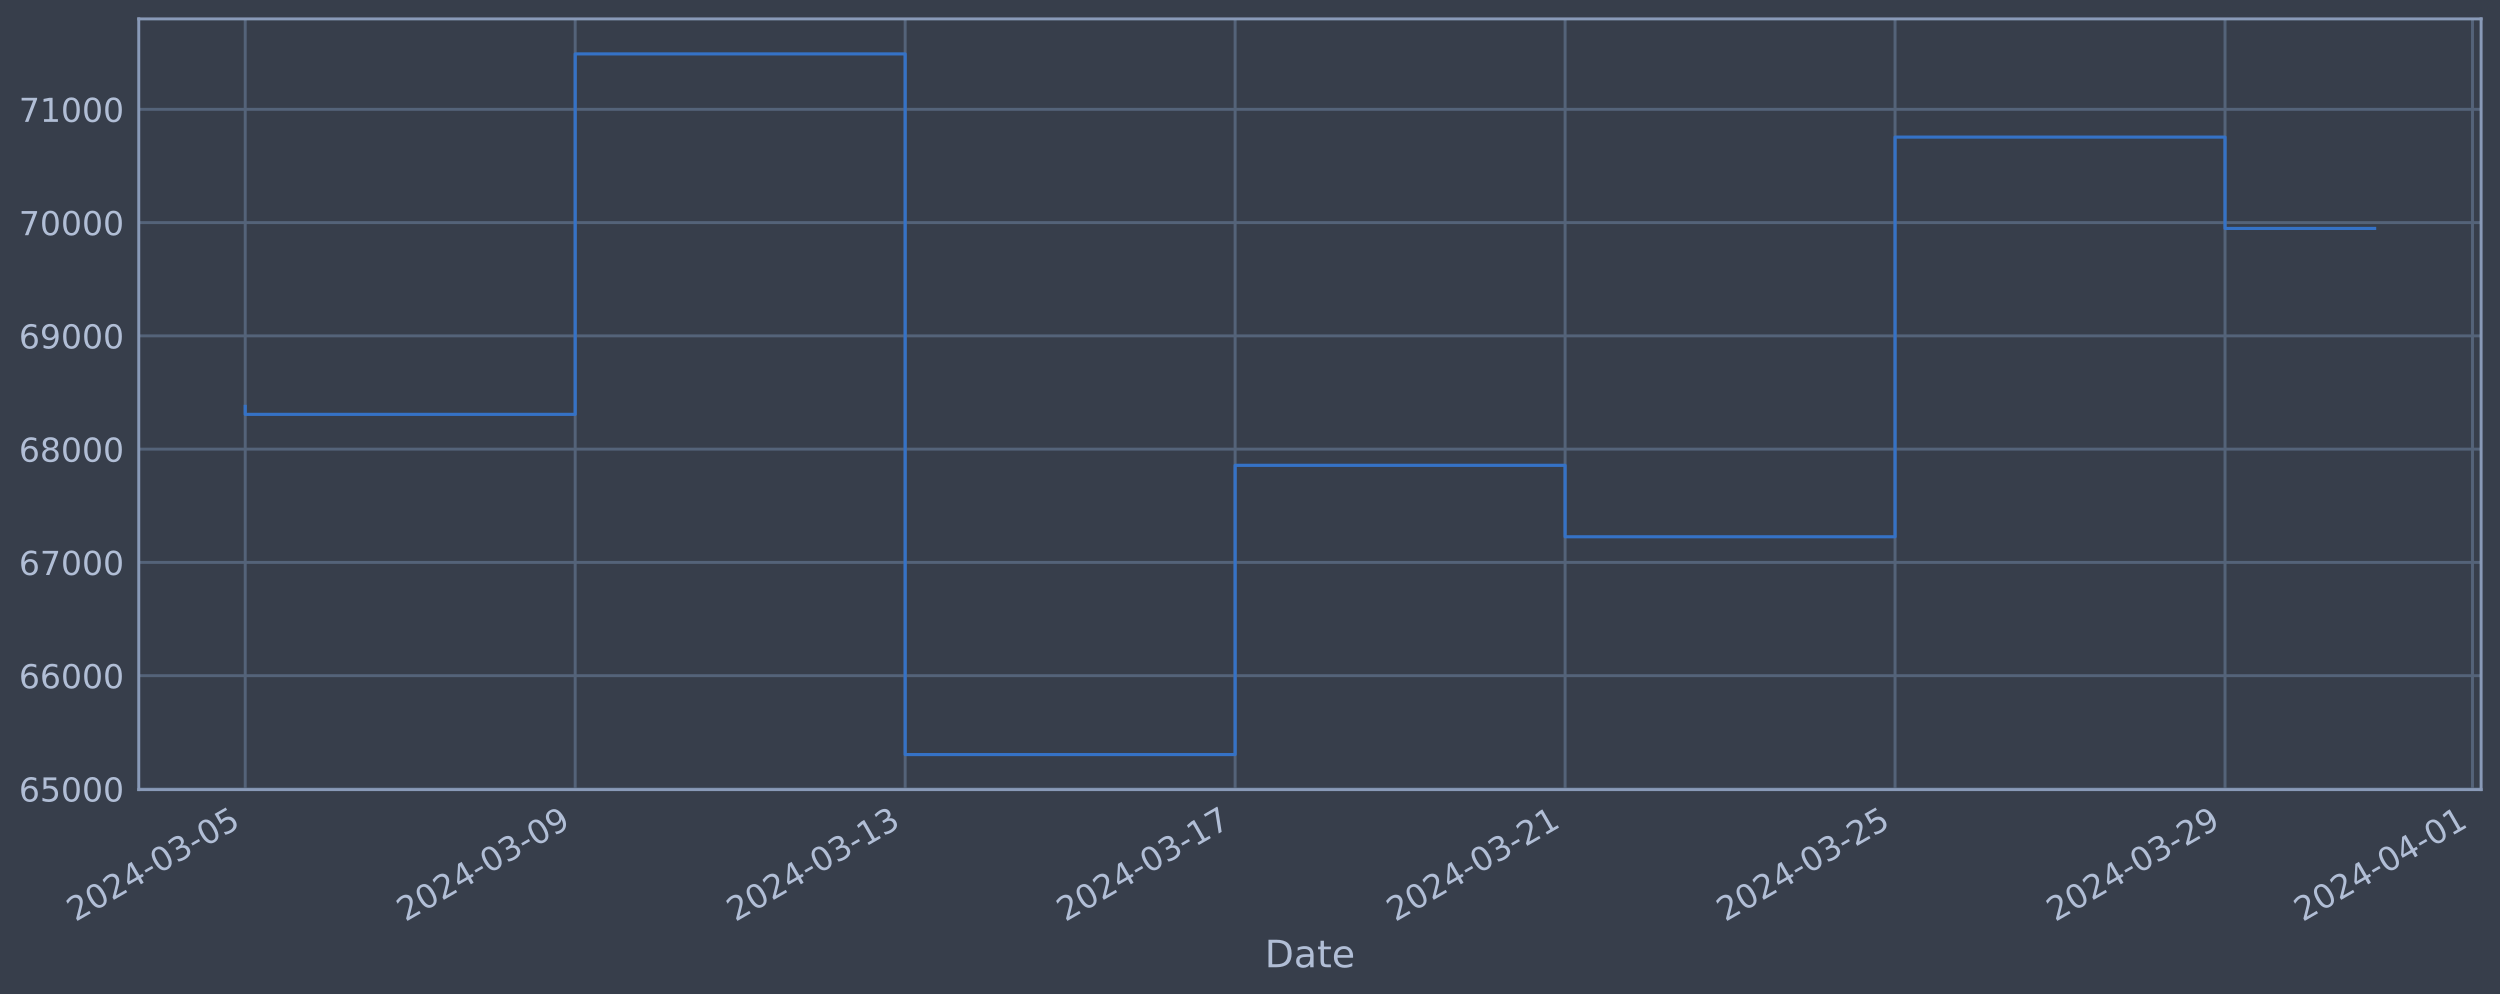
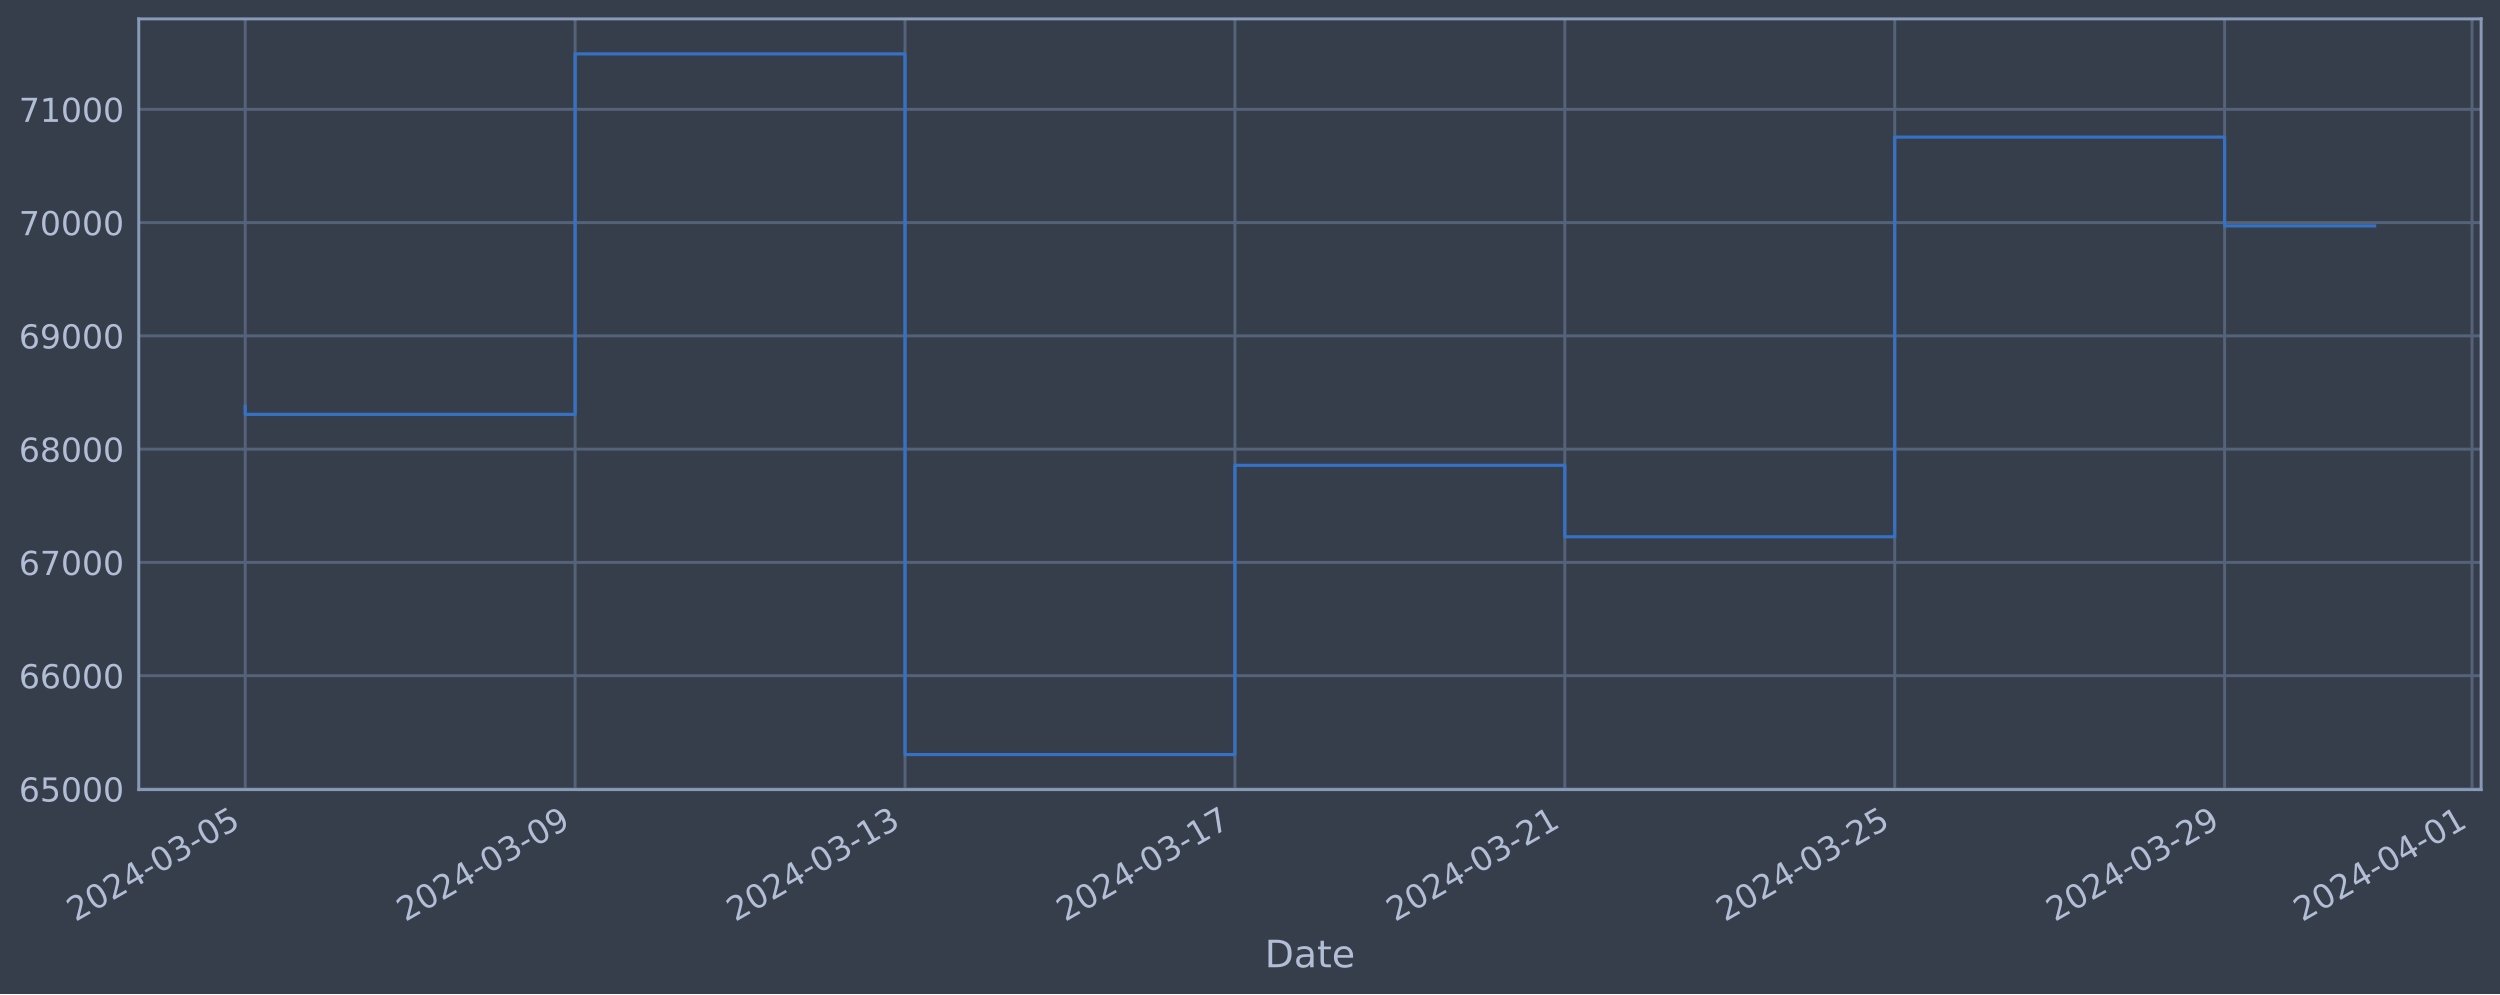
<svg xmlns="http://www.w3.org/2000/svg" xmlns:xlink="http://www.w3.org/1999/xlink" width="952.884pt" height="378.87pt" viewBox="0 0 952.884 378.87" version="1.1">
  <defs>
    <style type="text/css">*{stroke-linejoin: round; stroke-linecap: butt}</style>
  </defs>
  <g id="figure_1">
    <g id="patch_1">
      <path d="M 0 378.87  L 952.884 378.87  L 952.884 0  L 0 0  z " style="fill: #373e4b" />
    </g>
    <g id="axes_1">
      <g id="patch_2">
        <path d="M 52.884 300.96  L 945.684 300.96  L 945.684 7.2  L 52.884 7.2  z " style="fill: #373e4b" />
      </g>
      <g id="matplotlib.axis_1">
        <g id="xtick_1">
          <g id="line2d_1">
-             <path d="M 93.466 300.96  L 93.466 7.2  " clip-path="url(#p2afd7a7839)" style="fill: none; stroke: #546379; stroke-width: 1.12; stroke-linecap: square" />
+             <path d="M 93.466 300.96  L 93.466 7.2  " clip-path="url(#p3b1b0c5e71)" style="fill: none; stroke: #546379; stroke-width: 1.12; stroke-linecap: square" />
          </g>
          <g id="line2d_2" />
          <g id="text_1">
            <g style="fill: #b1bed6" transform="translate(28.74006 351.4642) rotate(-30) scale(0.126 -0.126)">
              <defs>
                <path id="DejaVuSans-32" d="M 1228 531  L 3431 531  L 3431 0  L 469 0  L 469 531  Q 828 903 1448 1529  Q 2069 2156 2228 2338  Q 2531 2678 2651 2914  Q 2772 3150 2772 3378  Q 2772 3750 2511 3984  Q 2250 4219 1831 4219  Q 1534 4219 1204 4116  Q 875 4013 500 3803  L 500 4441  Q 881 4594 1212 4672  Q 1544 4750 1819 4750  Q 2544 4750 2975 4387  Q 3406 4025 3406 3419  Q 3406 3131 3298 2873  Q 3191 2616 2906 2266  Q 2828 2175 2409 1742  Q 1991 1309 1228 531  z " transform="scale(0.015625)" />
                <path id="DejaVuSans-30" d="M 2034 4250  Q 1547 4250 1301 3770  Q 1056 3291 1056 2328  Q 1056 1369 1301 889  Q 1547 409 2034 409  Q 2525 409 2770 889  Q 3016 1369 3016 2328  Q 3016 3291 2770 3770  Q 2525 4250 2034 4250  z M 2034 4750  Q 2819 4750 3233 4129  Q 3647 3509 3647 2328  Q 3647 1150 3233 529  Q 2819 -91 2034 -91  Q 1250 -91 836 529  Q 422 1150 422 2328  Q 422 3509 836 4129  Q 1250 4750 2034 4750  z " transform="scale(0.015625)" />
                <path id="DejaVuSans-34" d="M 2419 4116  L 825 1625  L 2419 1625  L 2419 4116  z M 2253 4666  L 3047 4666  L 3047 1625  L 3713 1625  L 3713 1100  L 3047 1100  L 3047 0  L 2419 0  L 2419 1100  L 313 1100  L 313 1709  L 2253 4666  z " transform="scale(0.015625)" />
                <path id="DejaVuSans-2d" d="M 313 2009  L 1997 2009  L 1997 1497  L 313 1497  L 313 2009  z " transform="scale(0.015625)" />
                <path id="DejaVuSans-33" d="M 2597 2516  Q 3050 2419 3304 2112  Q 3559 1806 3559 1356  Q 3559 666 3084 287  Q 2609 -91 1734 -91  Q 1441 -91 1130 -33  Q 819 25 488 141  L 488 750  Q 750 597 1062 519  Q 1375 441 1716 441  Q 2309 441 2620 675  Q 2931 909 2931 1356  Q 2931 1769 2642 2001  Q 2353 2234 1838 2234  L 1294 2234  L 1294 2753  L 1863 2753  Q 2328 2753 2575 2939  Q 2822 3125 2822 3475  Q 2822 3834 2567 4026  Q 2313 4219 1838 4219  Q 1578 4219 1281 4162  Q 984 4106 628 3988  L 628 4550  Q 988 4650 1302 4700  Q 1616 4750 1894 4750  Q 2613 4750 3031 4423  Q 3450 4097 3450 3541  Q 3450 3153 3228 2886  Q 3006 2619 2597 2516  z " transform="scale(0.015625)" />
                <path id="DejaVuSans-35" d="M 691 4666  L 3169 4666  L 3169 4134  L 1269 4134  L 1269 2991  Q 1406 3038 1543 3061  Q 1681 3084 1819 3084  Q 2600 3084 3056 2656  Q 3513 2228 3513 1497  Q 3513 744 3044 326  Q 2575 -91 1722 -91  Q 1428 -91 1123 -41  Q 819 9 494 109  L 494 744  Q 775 591 1075 516  Q 1375 441 1709 441  Q 2250 441 2565 725  Q 2881 1009 2881 1497  Q 2881 1984 2565 2268  Q 2250 2553 1709 2553  Q 1456 2553 1204 2497  Q 953 2441 691 2322  L 691 4666  z " transform="scale(0.015625)" />
              </defs>
              <use xlink:href="#DejaVuSans-32" />
              <use xlink:href="#DejaVuSans-30" x="63.623" />
              <use xlink:href="#DejaVuSans-32" x="127.246" />
              <use xlink:href="#DejaVuSans-34" x="190.869" />
              <use xlink:href="#DejaVuSans-2d" x="254.492" />
              <use xlink:href="#DejaVuSans-30" x="290.576" />
              <use xlink:href="#DejaVuSans-33" x="354.199" />
              <use xlink:href="#DejaVuSans-2d" x="417.822" />
              <use xlink:href="#DejaVuSans-30" x="453.906" />
              <use xlink:href="#DejaVuSans-35" x="517.529" />
            </g>
          </g>
        </g>
        <g id="xtick_2">
          <g id="line2d_3">
-             <path d="M 219.234 300.96  L 219.234 7.2  " clip-path="url(#p2afd7a7839)" style="fill: none; stroke: #546379; stroke-width: 1.12; stroke-linecap: square" />
+             <path d="M 219.208 300.96  L 219.208 7.2  " clip-path="url(#p3b1b0c5e71)" style="fill: none; stroke: #546379; stroke-width: 1.12; stroke-linecap: square" />
          </g>
          <g id="line2d_4" />
          <g id="text_2">
-             <g style="fill: #b1bed6" transform="translate(154.5082 351.4642) rotate(-30) scale(0.126 -0.126)">
+             <g style="fill: #b1bed6" transform="translate(154.4822 351.4642) rotate(-30) scale(0.126 -0.126)">
              <defs>
                <path id="DejaVuSans-39" d="M 703 97  L 703 672  Q 941 559 1184 500  Q 1428 441 1663 441  Q 2288 441 2617 861  Q 2947 1281 2994 2138  Q 2813 1869 2534 1725  Q 2256 1581 1919 1581  Q 1219 1581 811 2004  Q 403 2428 403 3163  Q 403 3881 828 4315  Q 1253 4750 1959 4750  Q 2769 4750 3195 4129  Q 3622 3509 3622 2328  Q 3622 1225 3098 567  Q 2575 -91 1691 -91  Q 1453 -91 1209 -44  Q 966 3 703 97  z M 1959 2075  Q 2384 2075 2632 2365  Q 2881 2656 2881 3163  Q 2881 3666 2632 3958  Q 2384 4250 1959 4250  Q 1534 4250 1286 3958  Q 1038 3666 1038 3163  Q 1038 2656 1286 2365  Q 1534 2075 1959 2075  z " transform="scale(0.015625)" />
              </defs>
              <use xlink:href="#DejaVuSans-32" />
              <use xlink:href="#DejaVuSans-30" x="63.623" />
              <use xlink:href="#DejaVuSans-32" x="127.246" />
              <use xlink:href="#DejaVuSans-34" x="190.869" />
              <use xlink:href="#DejaVuSans-2d" x="254.492" />
              <use xlink:href="#DejaVuSans-30" x="290.576" />
              <use xlink:href="#DejaVuSans-33" x="354.199" />
              <use xlink:href="#DejaVuSans-2d" x="417.822" />
              <use xlink:href="#DejaVuSans-30" x="453.906" />
              <use xlink:href="#DejaVuSans-39" x="517.529" />
            </g>
          </g>
        </g>
        <g id="xtick_3">
          <g id="line2d_5">
-             <path d="M 345.002 300.96  L 345.002 7.2  " clip-path="url(#p2afd7a7839)" style="fill: none; stroke: #546379; stroke-width: 1.12; stroke-linecap: square" />
+             <path d="M 344.95 300.96  L 344.95 7.2  " clip-path="url(#p3b1b0c5e71)" style="fill: none; stroke: #546379; stroke-width: 1.12; stroke-linecap: square" />
          </g>
          <g id="line2d_6" />
          <g id="text_3">
-             <g style="fill: #b1bed6" transform="translate(280.2763 351.4642) rotate(-30) scale(0.126 -0.126)">
+             <g style="fill: #b1bed6" transform="translate(280.2244 351.4642) rotate(-30) scale(0.126 -0.126)">
              <defs>
                <path id="DejaVuSans-31" d="M 794 531  L 1825 531  L 1825 4091  L 703 3866  L 703 4441  L 1819 4666  L 2450 4666  L 2450 531  L 3481 531  L 3481 0  L 794 0  L 794 531  z " transform="scale(0.015625)" />
              </defs>
              <use xlink:href="#DejaVuSans-32" />
              <use xlink:href="#DejaVuSans-30" x="63.623" />
              <use xlink:href="#DejaVuSans-32" x="127.246" />
              <use xlink:href="#DejaVuSans-34" x="190.869" />
              <use xlink:href="#DejaVuSans-2d" x="254.492" />
              <use xlink:href="#DejaVuSans-30" x="290.576" />
              <use xlink:href="#DejaVuSans-33" x="354.199" />
              <use xlink:href="#DejaVuSans-2d" x="417.822" />
              <use xlink:href="#DejaVuSans-31" x="453.906" />
              <use xlink:href="#DejaVuSans-33" x="517.529" />
            </g>
          </g>
        </g>
        <g id="xtick_4">
          <g id="line2d_7">
-             <path d="M 470.77 300.96  L 470.77 7.2  " clip-path="url(#p2afd7a7839)" style="fill: none; stroke: #546379; stroke-width: 1.12; stroke-linecap: square" />
+             <path d="M 470.692 300.96  L 470.692 7.2  " clip-path="url(#p3b1b0c5e71)" style="fill: none; stroke: #546379; stroke-width: 1.12; stroke-linecap: square" />
          </g>
          <g id="line2d_8" />
          <g id="text_4">
-             <g style="fill: #b1bed6" transform="translate(406.0444 351.4642) rotate(-30) scale(0.126 -0.126)">
+             <g style="fill: #b1bed6" transform="translate(405.9666 351.4642) rotate(-30) scale(0.126 -0.126)">
              <defs>
                <path id="DejaVuSans-37" d="M 525 4666  L 3525 4666  L 3525 4397  L 1831 0  L 1172 0  L 2766 4134  L 525 4134  L 525 4666  z " transform="scale(0.015625)" />
              </defs>
              <use xlink:href="#DejaVuSans-32" />
              <use xlink:href="#DejaVuSans-30" x="63.623" />
              <use xlink:href="#DejaVuSans-32" x="127.246" />
              <use xlink:href="#DejaVuSans-34" x="190.869" />
              <use xlink:href="#DejaVuSans-2d" x="254.492" />
              <use xlink:href="#DejaVuSans-30" x="290.576" />
              <use xlink:href="#DejaVuSans-33" x="354.199" />
              <use xlink:href="#DejaVuSans-2d" x="417.822" />
              <use xlink:href="#DejaVuSans-31" x="453.906" />
              <use xlink:href="#DejaVuSans-37" x="517.529" />
            </g>
          </g>
        </g>
        <g id="xtick_5">
          <g id="line2d_9">
-             <path d="M 596.538 300.96  L 596.538 7.2  " clip-path="url(#p2afd7a7839)" style="fill: none; stroke: #546379; stroke-width: 1.12; stroke-linecap: square" />
+             <path d="M 596.434 300.96  L 596.434 7.2  " clip-path="url(#p3b1b0c5e71)" style="fill: none; stroke: #546379; stroke-width: 1.12; stroke-linecap: square" />
          </g>
          <g id="line2d_10" />
          <g id="text_5">
-             <g style="fill: #b1bed6" transform="translate(531.8126 351.4642) rotate(-30) scale(0.126 -0.126)">
+             <g style="fill: #b1bed6" transform="translate(531.7088 351.4642) rotate(-30) scale(0.126 -0.126)">
              <use xlink:href="#DejaVuSans-32" />
              <use xlink:href="#DejaVuSans-30" x="63.623" />
              <use xlink:href="#DejaVuSans-32" x="127.246" />
              <use xlink:href="#DejaVuSans-34" x="190.869" />
              <use xlink:href="#DejaVuSans-2d" x="254.492" />
              <use xlink:href="#DejaVuSans-30" x="290.576" />
              <use xlink:href="#DejaVuSans-33" x="354.199" />
              <use xlink:href="#DejaVuSans-2d" x="417.822" />
              <use xlink:href="#DejaVuSans-32" x="453.906" />
              <use xlink:href="#DejaVuSans-31" x="517.529" />
            </g>
          </g>
        </g>
        <g id="xtick_6">
          <g id="line2d_11">
-             <path d="M 722.306 300.96  L 722.306 7.2  " clip-path="url(#p2afd7a7839)" style="fill: none; stroke: #546379; stroke-width: 1.12; stroke-linecap: square" />
+             <path d="M 722.177 300.96  L 722.177 7.2  " clip-path="url(#p3b1b0c5e71)" style="fill: none; stroke: #546379; stroke-width: 1.12; stroke-linecap: square" />
          </g>
          <g id="line2d_12" />
          <g id="text_6">
-             <g style="fill: #b1bed6" transform="translate(657.5807 351.4642) rotate(-30) scale(0.126 -0.126)">
+             <g style="fill: #b1bed6" transform="translate(657.451 351.4642) rotate(-30) scale(0.126 -0.126)">
              <use xlink:href="#DejaVuSans-32" />
              <use xlink:href="#DejaVuSans-30" x="63.623" />
              <use xlink:href="#DejaVuSans-32" x="127.246" />
              <use xlink:href="#DejaVuSans-34" x="190.869" />
              <use xlink:href="#DejaVuSans-2d" x="254.492" />
              <use xlink:href="#DejaVuSans-30" x="290.576" />
              <use xlink:href="#DejaVuSans-33" x="354.199" />
              <use xlink:href="#DejaVuSans-2d" x="417.822" />
              <use xlink:href="#DejaVuSans-32" x="453.906" />
              <use xlink:href="#DejaVuSans-35" x="517.529" />
            </g>
          </g>
        </g>
        <g id="xtick_7">
          <g id="line2d_13">
-             <path d="M 848.074 300.96  L 848.074 7.2  " clip-path="url(#p2afd7a7839)" style="fill: none; stroke: #546379; stroke-width: 1.12; stroke-linecap: square" />
+             <path d="M 847.919 300.96  L 847.919 7.2  " clip-path="url(#p3b1b0c5e71)" style="fill: none; stroke: #546379; stroke-width: 1.12; stroke-linecap: square" />
          </g>
          <g id="line2d_14" />
          <g id="text_7">
-             <g style="fill: #b1bed6" transform="translate(783.3488 351.4642) rotate(-30) scale(0.126 -0.126)">
+             <g style="fill: #b1bed6" transform="translate(783.1932 351.4642) rotate(-30) scale(0.126 -0.126)">
              <use xlink:href="#DejaVuSans-32" />
              <use xlink:href="#DejaVuSans-30" x="63.623" />
              <use xlink:href="#DejaVuSans-32" x="127.246" />
              <use xlink:href="#DejaVuSans-34" x="190.869" />
              <use xlink:href="#DejaVuSans-2d" x="254.492" />
              <use xlink:href="#DejaVuSans-30" x="290.576" />
              <use xlink:href="#DejaVuSans-33" x="354.199" />
              <use xlink:href="#DejaVuSans-2d" x="417.822" />
              <use xlink:href="#DejaVuSans-32" x="453.906" />
              <use xlink:href="#DejaVuSans-39" x="517.529" />
            </g>
          </g>
        </g>
        <g id="xtick_8">
          <g id="line2d_15">
-             <path d="M 942.4 300.96  L 942.4 7.2  " clip-path="url(#p2afd7a7839)" style="fill: none; stroke: #546379; stroke-width: 1.12; stroke-linecap: square" />
+             <path d="M 942.225 300.96  L 942.225 7.2  " clip-path="url(#p3b1b0c5e71)" style="fill: none; stroke: #546379; stroke-width: 1.12; stroke-linecap: square" />
          </g>
          <g id="line2d_16" />
          <g id="text_8">
-             <g style="fill: #b1bed6" transform="translate(877.6749 351.4642) rotate(-30) scale(0.126 -0.126)">
+             <g style="fill: #b1bed6" transform="translate(877.4998 351.4642) rotate(-30) scale(0.126 -0.126)">
              <use xlink:href="#DejaVuSans-32" />
              <use xlink:href="#DejaVuSans-30" x="63.623" />
              <use xlink:href="#DejaVuSans-32" x="127.246" />
              <use xlink:href="#DejaVuSans-34" x="190.869" />
              <use xlink:href="#DejaVuSans-2d" x="254.492" />
              <use xlink:href="#DejaVuSans-30" x="290.576" />
              <use xlink:href="#DejaVuSans-34" x="354.199" />
              <use xlink:href="#DejaVuSans-2d" x="417.822" />
              <use xlink:href="#DejaVuSans-30" x="453.906" />
              <use xlink:href="#DejaVuSans-31" x="517.529" />
            </g>
          </g>
        </g>
        <g id="text_9">
          <g style="fill: #b1bed6" transform="translate(482.0746 368.6753) scale(0.144 -0.144)">
            <defs>
              <path id="DejaVuSans-44" d="M 1259 4147  L 1259 519  L 2022 519  Q 2988 519 3436 956  Q 3884 1394 3884 2338  Q 3884 3275 3436 3711  Q 2988 4147 2022 4147  L 1259 4147  z M 628 4666  L 1925 4666  Q 3281 4666 3915 4102  Q 4550 3538 4550 2338  Q 4550 1131 3912 565  Q 3275 0 1925 0  L 628 0  L 628 4666  z " transform="scale(0.015625)" />
              <path id="DejaVuSans-61" d="M 2194 1759  Q 1497 1759 1228 1600  Q 959 1441 959 1056  Q 959 750 1161 570  Q 1363 391 1709 391  Q 2188 391 2477 730  Q 2766 1069 2766 1631  L 2766 1759  L 2194 1759  z M 3341 1997  L 3341 0  L 2766 0  L 2766 531  Q 2569 213 2275 61  Q 1981 -91 1556 -91  Q 1019 -91 701 211  Q 384 513 384 1019  Q 384 1609 779 1909  Q 1175 2209 1959 2209  L 2766 2209  L 2766 2266  Q 2766 2663 2505 2880  Q 2244 3097 1772 3097  Q 1472 3097 1187 3025  Q 903 2953 641 2809  L 641 3341  Q 956 3463 1253 3523  Q 1550 3584 1831 3584  Q 2591 3584 2966 3190  Q 3341 2797 3341 1997  z " transform="scale(0.015625)" />
              <path id="DejaVuSans-74" d="M 1172 4494  L 1172 3500  L 2356 3500  L 2356 3053  L 1172 3053  L 1172 1153  Q 1172 725 1289 603  Q 1406 481 1766 481  L 2356 481  L 2356 0  L 1766 0  Q 1100 0 847 248  Q 594 497 594 1153  L 594 3053  L 172 3053  L 172 3500  L 594 3500  L 594 4494  L 1172 4494  z " transform="scale(0.015625)" />
              <path id="DejaVuSans-65" d="M 3597 1894  L 3597 1613  L 953 1613  Q 991 1019 1311 708  Q 1631 397 2203 397  Q 2534 397 2845 478  Q 3156 559 3463 722  L 3463 178  Q 3153 47 2828 -22  Q 2503 -91 2169 -91  Q 1331 -91 842 396  Q 353 884 353 1716  Q 353 2575 817 3079  Q 1281 3584 2069 3584  Q 2775 3584 3186 3129  Q 3597 2675 3597 1894  z M 3022 2063  Q 3016 2534 2758 2815  Q 2500 3097 2075 3097  Q 1594 3097 1305 2825  Q 1016 2553 972 2059  L 3022 2063  z " transform="scale(0.015625)" />
            </defs>
            <use xlink:href="#DejaVuSans-44" />
            <use xlink:href="#DejaVuSans-61" x="77.002" />
            <use xlink:href="#DejaVuSans-74" x="138.281" />
            <use xlink:href="#DejaVuSans-65" x="177.49" />
          </g>
        </g>
      </g>
      <g id="matplotlib.axis_2">
        <g id="ytick_1">
          <g id="line2d_17">
-             <path d="M 52.884 300.718  L 945.684 300.718  " clip-path="url(#p2afd7a7839)" style="fill: none; stroke: #546379; stroke-width: 1.12; stroke-linecap: square" />
+             <path d="M 52.884 300.718  L 945.684 300.718  " clip-path="url(#p3b1b0c5e71)" style="fill: none; stroke: #546379; stroke-width: 1.12; stroke-linecap: square" />
          </g>
          <g id="line2d_18" />
          <g id="text_10">
            <g style="fill: #b1bed6" transform="translate(7.2 305.5049) scale(0.126 -0.126)">
              <defs>
                <path id="DejaVuSans-36" d="M 2113 2584  Q 1688 2584 1439 2293  Q 1191 2003 1191 1497  Q 1191 994 1439 701  Q 1688 409 2113 409  Q 2538 409 2786 701  Q 3034 994 3034 1497  Q 3034 2003 2786 2293  Q 2538 2584 2113 2584  z M 3366 4563  L 3366 3988  Q 3128 4100 2886 4159  Q 2644 4219 2406 4219  Q 1781 4219 1451 3797  Q 1122 3375 1075 2522  Q 1259 2794 1537 2939  Q 1816 3084 2150 3084  Q 2853 3084 3261 2657  Q 3669 2231 3669 1497  Q 3669 778 3244 343  Q 2819 -91 2113 -91  Q 1303 -91 875 529  Q 447 1150 447 2328  Q 447 3434 972 4092  Q 1497 4750 2381 4750  Q 2619 4750 2861 4703  Q 3103 4656 3366 4563  z " transform="scale(0.015625)" />
              </defs>
              <use xlink:href="#DejaVuSans-36" />
              <use xlink:href="#DejaVuSans-35" x="63.623" />
              <use xlink:href="#DejaVuSans-30" x="127.246" />
              <use xlink:href="#DejaVuSans-30" x="190.869" />
              <use xlink:href="#DejaVuSans-30" x="254.492" />
            </g>
          </g>
        </g>
        <g id="ytick_2">
          <g id="line2d_19">
-             <path d="M 52.884 257.544  L 945.684 257.544  " clip-path="url(#p2afd7a7839)" style="fill: none; stroke: #546379; stroke-width: 1.12; stroke-linecap: square" />
+             <path d="M 52.884 257.544  L 945.684 257.544  " clip-path="url(#p3b1b0c5e71)" style="fill: none; stroke: #546379; stroke-width: 1.12; stroke-linecap: square" />
          </g>
          <g id="line2d_20" />
          <g id="text_11">
            <g style="fill: #b1bed6" transform="translate(7.2 262.331) scale(0.126 -0.126)">
              <use xlink:href="#DejaVuSans-36" />
              <use xlink:href="#DejaVuSans-36" x="63.623" />
              <use xlink:href="#DejaVuSans-30" x="127.246" />
              <use xlink:href="#DejaVuSans-30" x="190.869" />
              <use xlink:href="#DejaVuSans-30" x="254.492" />
            </g>
          </g>
        </g>
        <g id="ytick_3">
          <g id="line2d_21">
-             <path d="M 52.884 214.37  L 945.684 214.37  " clip-path="url(#p2afd7a7839)" style="fill: none; stroke: #546379; stroke-width: 1.12; stroke-linecap: square" />
+             <path d="M 52.884 214.37  L 945.684 214.37  " clip-path="url(#p3b1b0c5e71)" style="fill: none; stroke: #546379; stroke-width: 1.12; stroke-linecap: square" />
          </g>
          <g id="line2d_22" />
          <g id="text_12">
            <g style="fill: #b1bed6" transform="translate(7.2 219.157) scale(0.126 -0.126)">
              <use xlink:href="#DejaVuSans-36" />
              <use xlink:href="#DejaVuSans-37" x="63.623" />
              <use xlink:href="#DejaVuSans-30" x="127.246" />
              <use xlink:href="#DejaVuSans-30" x="190.869" />
              <use xlink:href="#DejaVuSans-30" x="254.492" />
            </g>
          </g>
        </g>
        <g id="ytick_4">
          <g id="line2d_23">
-             <path d="M 52.884 171.196  L 945.684 171.196  " clip-path="url(#p2afd7a7839)" style="fill: none; stroke: #546379; stroke-width: 1.12; stroke-linecap: square" />
+             <path d="M 52.884 171.196  L 945.684 171.196  " clip-path="url(#p3b1b0c5e71)" style="fill: none; stroke: #546379; stroke-width: 1.12; stroke-linecap: square" />
          </g>
          <g id="line2d_24" />
          <g id="text_13">
            <g style="fill: #b1bed6" transform="translate(7.2 175.9831) scale(0.126 -0.126)">
              <defs>
                <path id="DejaVuSans-38" d="M 2034 2216  Q 1584 2216 1326 1975  Q 1069 1734 1069 1313  Q 1069 891 1326 650  Q 1584 409 2034 409  Q 2484 409 2743 651  Q 3003 894 3003 1313  Q 3003 1734 2745 1975  Q 2488 2216 2034 2216  z M 1403 2484  Q 997 2584 770 2862  Q 544 3141 544 3541  Q 544 4100 942 4425  Q 1341 4750 2034 4750  Q 2731 4750 3128 4425  Q 3525 4100 3525 3541  Q 3525 3141 3298 2862  Q 3072 2584 2669 2484  Q 3125 2378 3379 2068  Q 3634 1759 3634 1313  Q 3634 634 3220 271  Q 2806 -91 2034 -91  Q 1263 -91 848 271  Q 434 634 434 1313  Q 434 1759 690 2068  Q 947 2378 1403 2484  z M 1172 3481  Q 1172 3119 1398 2916  Q 1625 2713 2034 2713  Q 2441 2713 2670 2916  Q 2900 3119 2900 3481  Q 2900 3844 2670 4047  Q 2441 4250 2034 4250  Q 1625 4250 1398 4047  Q 1172 3844 1172 3481  z " transform="scale(0.015625)" />
              </defs>
              <use xlink:href="#DejaVuSans-36" />
              <use xlink:href="#DejaVuSans-38" x="63.623" />
              <use xlink:href="#DejaVuSans-30" x="127.246" />
              <use xlink:href="#DejaVuSans-30" x="190.869" />
              <use xlink:href="#DejaVuSans-30" x="254.492" />
            </g>
          </g>
        </g>
        <g id="ytick_5">
          <g id="line2d_25">
-             <path d="M 52.884 128.022  L 945.684 128.022  " clip-path="url(#p2afd7a7839)" style="fill: none; stroke: #546379; stroke-width: 1.12; stroke-linecap: square" />
+             <path d="M 52.884 128.022  L 945.684 128.022  " clip-path="url(#p3b1b0c5e71)" style="fill: none; stroke: #546379; stroke-width: 1.12; stroke-linecap: square" />
          </g>
          <g id="line2d_26" />
          <g id="text_14">
            <g style="fill: #b1bed6" transform="translate(7.2 132.8092) scale(0.126 -0.126)">
              <use xlink:href="#DejaVuSans-36" />
              <use xlink:href="#DejaVuSans-39" x="63.623" />
              <use xlink:href="#DejaVuSans-30" x="127.246" />
              <use xlink:href="#DejaVuSans-30" x="190.869" />
              <use xlink:href="#DejaVuSans-30" x="254.492" />
            </g>
          </g>
        </g>
        <g id="ytick_6">
          <g id="line2d_27">
-             <path d="M 52.884 84.848  L 945.684 84.848  " clip-path="url(#p2afd7a7839)" style="fill: none; stroke: #546379; stroke-width: 1.12; stroke-linecap: square" />
+             <path d="M 52.884 84.848  L 945.684 84.848  " clip-path="url(#p3b1b0c5e71)" style="fill: none; stroke: #546379; stroke-width: 1.12; stroke-linecap: square" />
          </g>
          <g id="line2d_28" />
          <g id="text_15">
            <g style="fill: #b1bed6" transform="translate(7.2 89.63523) scale(0.126 -0.126)">
              <use xlink:href="#DejaVuSans-37" />
              <use xlink:href="#DejaVuSans-30" x="63.623" />
              <use xlink:href="#DejaVuSans-30" x="127.246" />
              <use xlink:href="#DejaVuSans-30" x="190.869" />
              <use xlink:href="#DejaVuSans-30" x="254.492" />
            </g>
          </g>
        </g>
        <g id="ytick_7">
          <g id="line2d_29">
-             <path d="M 52.884 41.674  L 945.684 41.674  " clip-path="url(#p2afd7a7839)" style="fill: none; stroke: #546379; stroke-width: 1.12; stroke-linecap: square" />
+             <path d="M 52.884 41.674  L 945.684 41.674  " clip-path="url(#p3b1b0c5e71)" style="fill: none; stroke: #546379; stroke-width: 1.12; stroke-linecap: square" />
          </g>
          <g id="line2d_30" />
          <g id="text_16">
            <g style="fill: #b1bed6" transform="translate(7.2 46.4613) scale(0.126 -0.126)">
              <use xlink:href="#DejaVuSans-37" />
              <use xlink:href="#DejaVuSans-31" x="63.623" />
              <use xlink:href="#DejaVuSans-30" x="127.246" />
              <use xlink:href="#DejaVuSans-30" x="190.869" />
              <use xlink:href="#DejaVuSans-30" x="254.492" />
            </g>
          </g>
        </g>
      </g>
      <g id="line2d_31">
-         <path d="M 93.466 154.891  L 93.466 157.946  L 219.234 157.946  L 219.234 20.553  L 345.002 20.553  L 345.002 287.607  L 470.77 287.607  L 470.77 177.362  L 596.538 177.362  L 596.538 204.598  L 722.306 204.598  L 722.306 52.265  L 848.074 52.265  L 848.074 87.077  L 905.102 87.077  " clip-path="url(#p2afd7a7839)" style="fill: none; stroke: #3572c6; stroke-width: 1.2; stroke-linecap: square" />
+         <path d="M 93.466 154.891  L 93.466 157.946  L 219.208 157.946  L 219.208 20.553  L 344.95 20.553  L 344.95 287.607  L 470.692 287.607  L 470.692 177.362  L 596.434 177.362  L 596.434 204.598  L 722.177 204.598  L 722.177 52.265  L 847.919 52.265  L 847.919 86.098  L 905.102 86.098  " clip-path="url(#p3b1b0c5e71)" style="fill: none; stroke: #3572c6; stroke-width: 1.2; stroke-linecap: square" />
      </g>
      <g id="patch_3">
        <path d="M 52.884 300.96  L 52.884 7.2  " style="fill: none; stroke: #899ab8; stroke-width: 1.12; stroke-linejoin: miter; stroke-linecap: square" />
      </g>
      <g id="patch_4">
        <path d="M 945.684 300.96  L 945.684 7.2  " style="fill: none; stroke: #899ab8; stroke-width: 1.12; stroke-linejoin: miter; stroke-linecap: square" />
      </g>
      <g id="patch_5">
        <path d="M 52.884 300.96  L 945.684 300.96  " style="fill: none; stroke: #899ab8; stroke-width: 1.12; stroke-linejoin: miter; stroke-linecap: square" />
      </g>
      <g id="patch_6">
        <path d="M 52.884 7.2  L 945.684 7.2  " style="fill: none; stroke: #899ab8; stroke-width: 1.12; stroke-linejoin: miter; stroke-linecap: square" />
      </g>
    </g>
  </g>
  <defs>
-     <clipPath id="p2afd7a7839">
+     <clipPath id="p3b1b0c5e71">
      <rect x="52.884" y="7.2" width="892.8" height="293.76" />
    </clipPath>
  </defs>
</svg>
